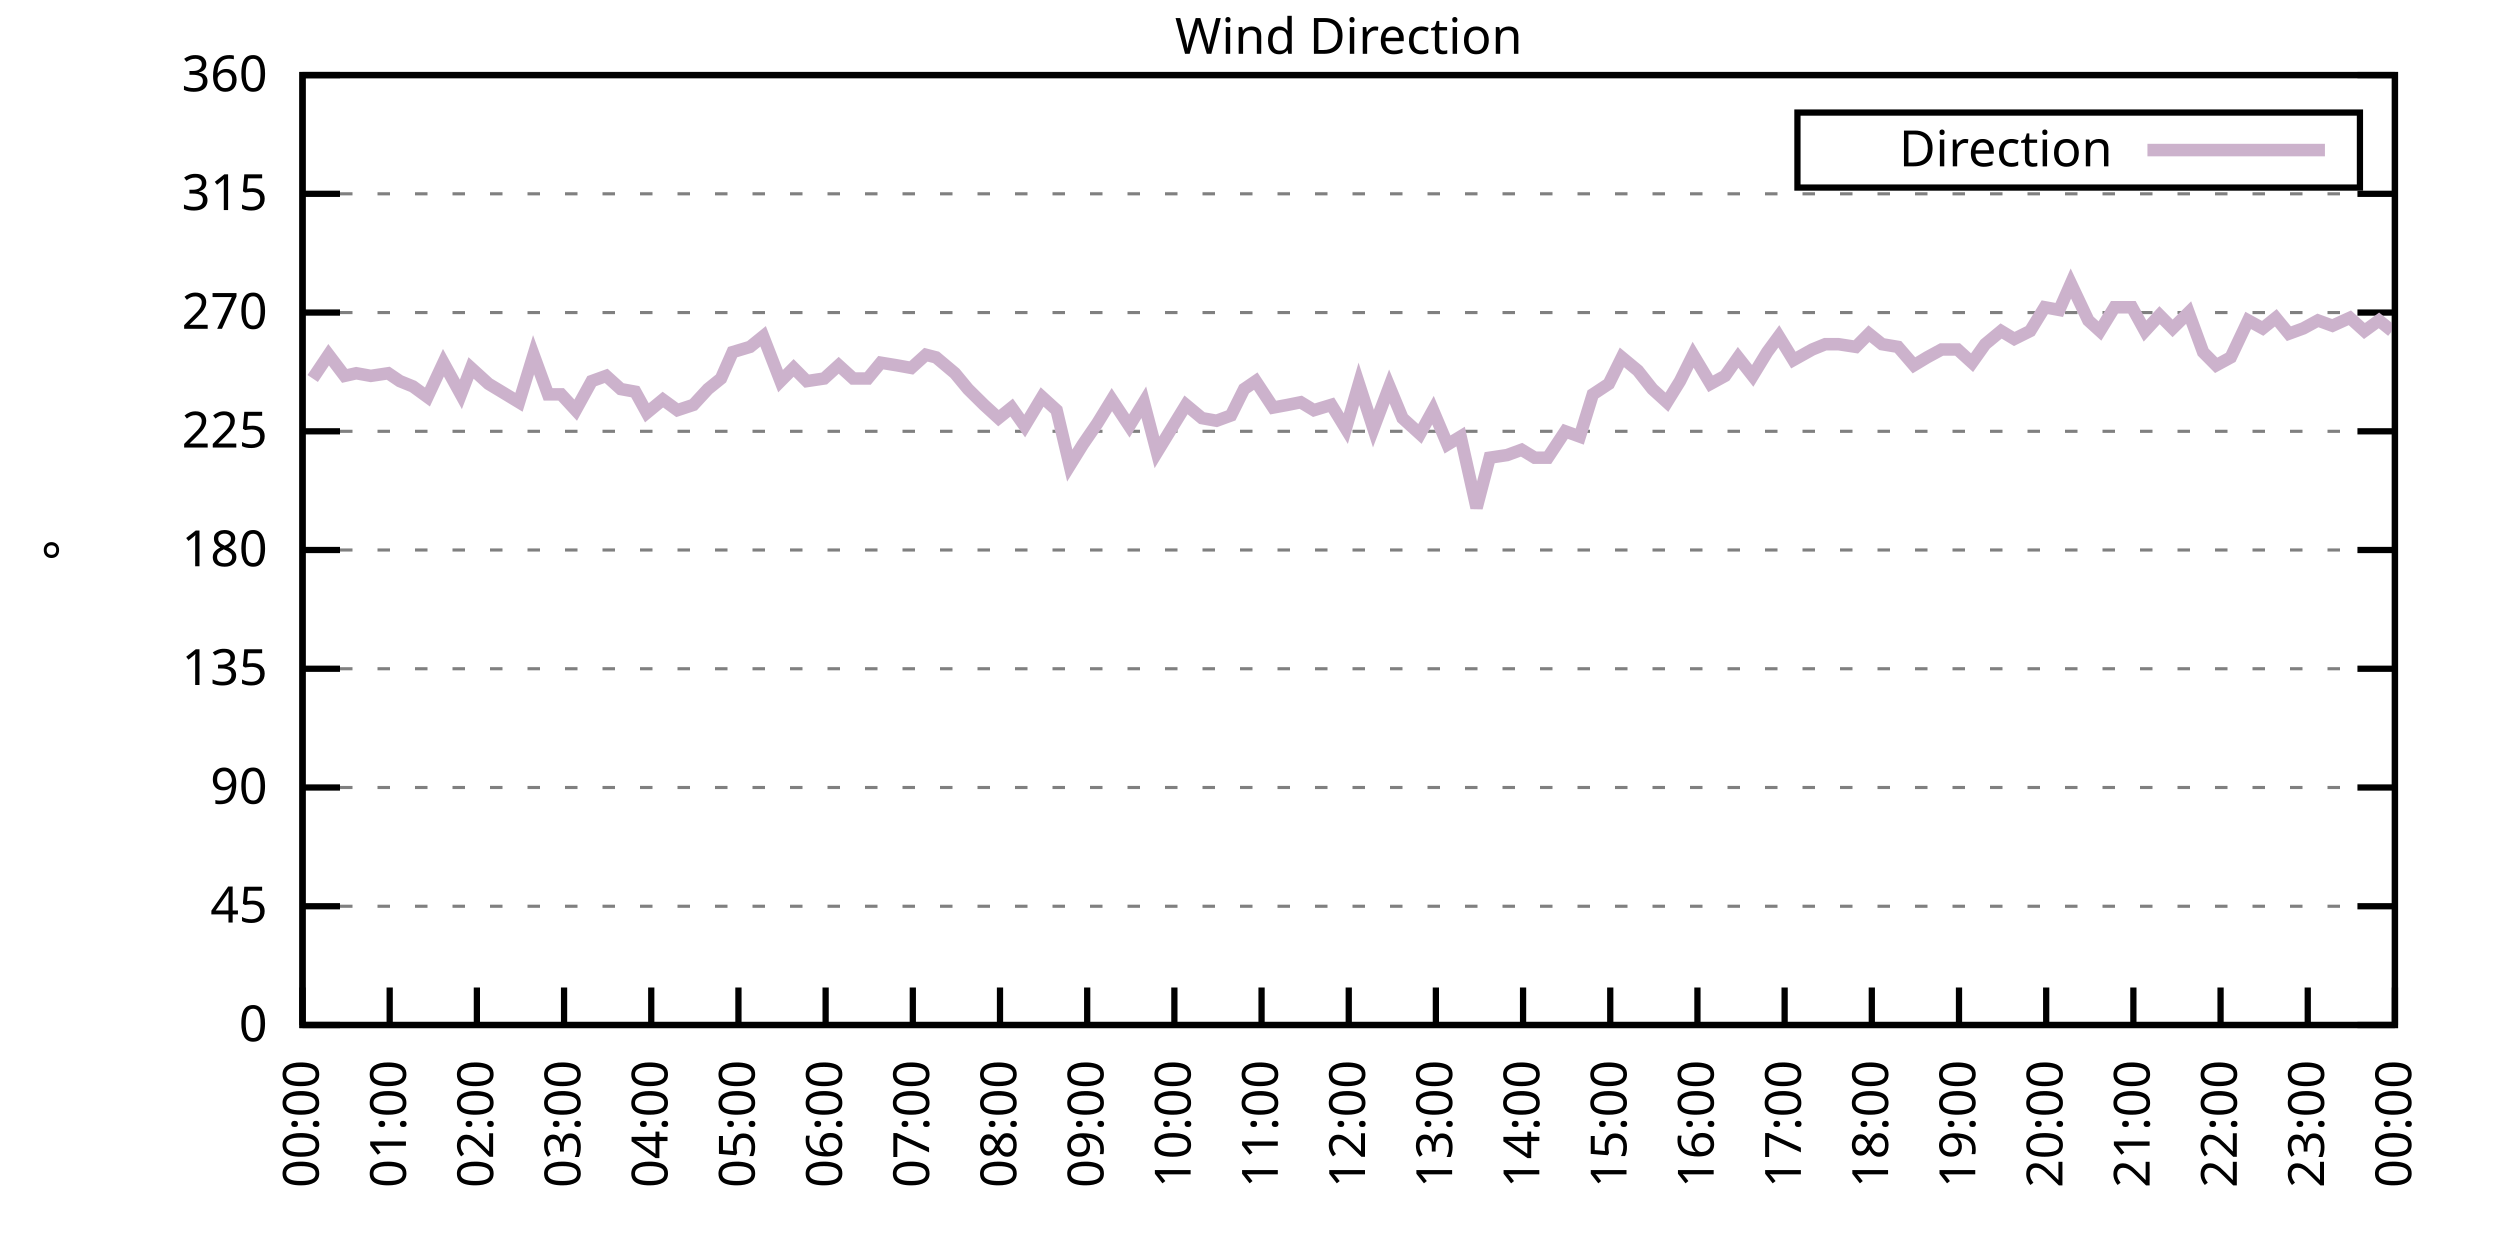
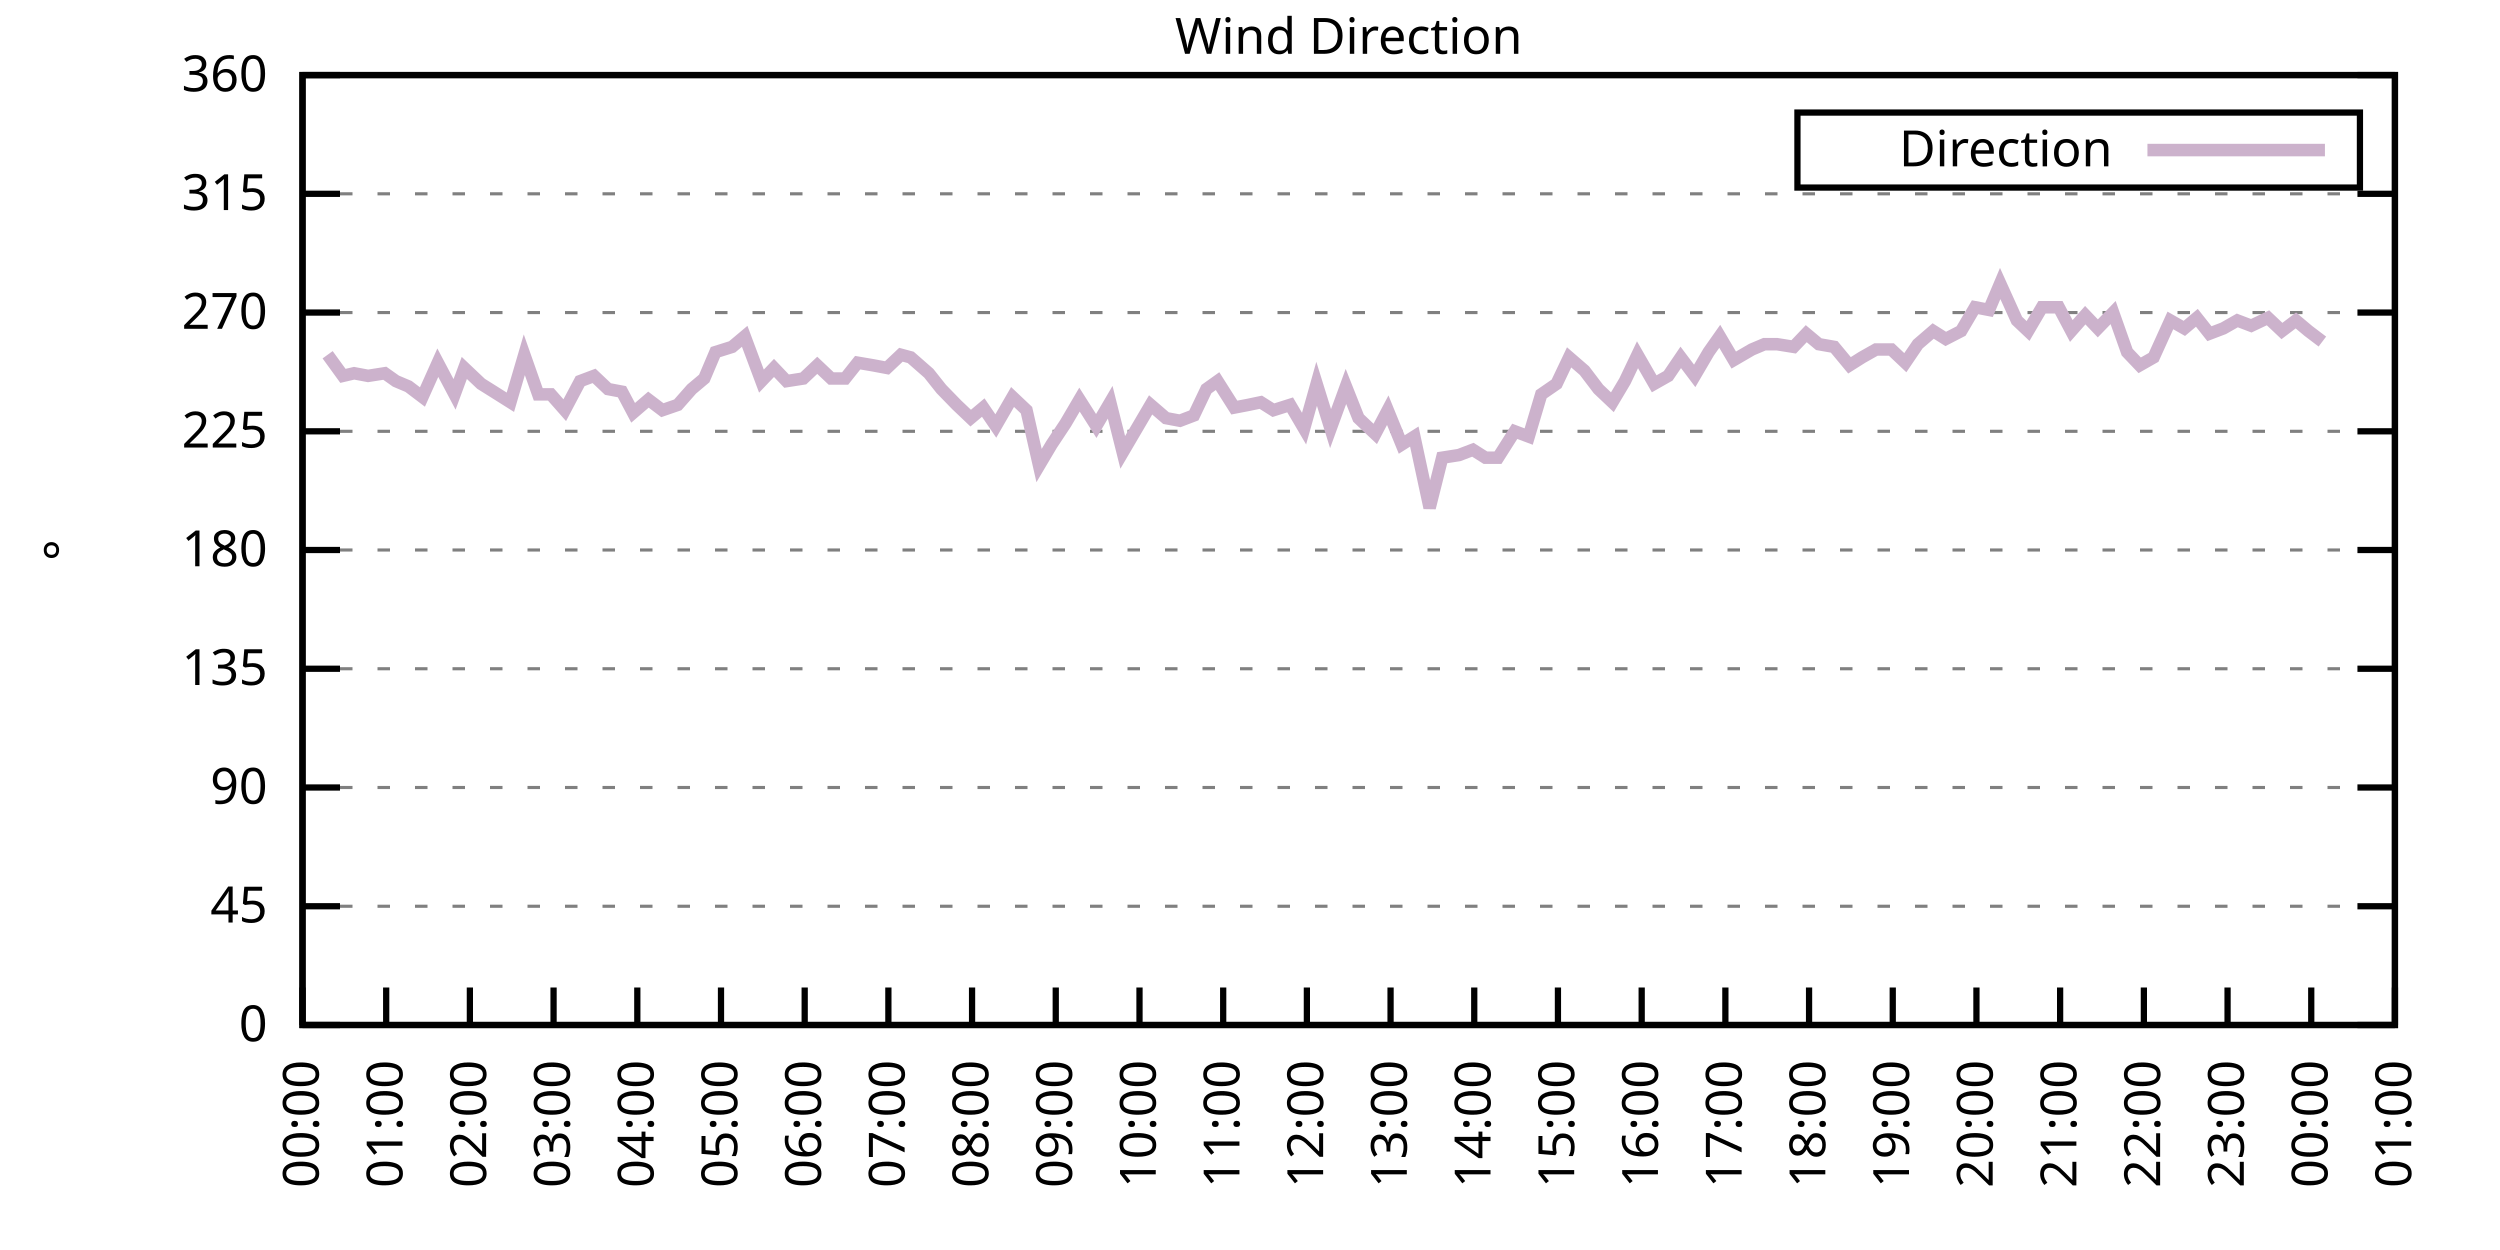
<svg xmlns="http://www.w3.org/2000/svg" xmlns:xlink="http://www.w3.org/1999/xlink" width="400" height="200" viewBox="0 0 400 200">
  <g id="gnuplot_canvas">
    <rect x="0" y="0" width="400" height="200" fill="none" />
    <defs>
      <circle id="gpDot" r="0.5" stroke-width="0.5" stroke="currentColor" />
      <path id="gpPt0" stroke-width="0.333" stroke="currentColor" d="M-1,0 h2 M0,-1 v2" />
      <path id="gpPt1" stroke-width="0.333" stroke="currentColor" d="M-1,-1 L1,1 M1,-1 L-1,1" />
      <path id="gpPt2" stroke-width="0.333" stroke="currentColor" d="M-1,0 L1,0 M0,-1 L0,1 M-1,-1 L1,1 M-1,1 L1,-1" />
      <rect id="gpPt3" stroke-width="0.333" stroke="currentColor" x="-1" y="-1" width="2" height="2" />
      <rect id="gpPt4" stroke-width="0.333" stroke="currentColor" fill="currentColor" x="-1" y="-1" width="2" height="2" />
      <circle id="gpPt5" stroke-width="0.333" stroke="currentColor" cx="0" cy="0" r="1" />
      <use xlink:href="#gpPt5" id="gpPt6" fill="currentColor" stroke="none" />
      <path id="gpPt7" stroke-width="0.333" stroke="currentColor" d="M0,-1.33 L-1.33,0.67 L1.33,0.67 z" />
      <use xlink:href="#gpPt7" id="gpPt8" fill="currentColor" stroke="none" />
      <use xlink:href="#gpPt7" id="gpPt9" stroke="currentColor" transform="rotate(180)" />
      <use xlink:href="#gpPt9" id="gpPt10" fill="currentColor" stroke="none" />
      <use xlink:href="#gpPt3" id="gpPt11" stroke="currentColor" transform="rotate(45)" />
      <use xlink:href="#gpPt11" id="gpPt12" fill="currentColor" stroke="none" />
      <path id="gpPt13" stroke-width="0.333" stroke="currentColor" d="M0,1.330 L1.265,0.411 L0.782,-1.067 L-0.782,-1.076 L-1.265,0.411 z" />
      <use xlink:href="#gpPt13" id="gpPt14" fill="currentColor" stroke="none" />
      <filter id="textbox" filterUnits="objectBoundingBox" x="0" y="0" height="1" width="1">
        <feFlood flood-color="white" flood-opacity="1" result="bgnd" />
        <feComposite in="SourceGraphic" in2="bgnd" operator="atop" />
      </filter>
      <filter id="greybox" filterUnits="objectBoundingBox" x="0" y="0" height="1" width="1">
        <feFlood flood-color="lightgrey" flood-opacity="1" result="grey" />
        <feComposite in="SourceGraphic" in2="grey" operator="atop" />
      </filter>
    </defs>
    <g fill="none" color="white" stroke="currentColor" stroke-width="1.00" stroke-linecap="butt" stroke-linejoin="miter">
</g>
    <g fill="none" color="black" stroke="currentColor" stroke-width="1.00" stroke-linecap="butt" stroke-linejoin="miter">
      <g stroke="none" shape-rendering="crispEdges">
        <polygon fill="rgb(255, 255, 255)" points="48.40,164.00 383.18,164.00 383.18,12.02 48.40,12.02 " />
      </g>
    </g>
    <g fill="none" color="black" stroke="currentColor" stroke-width="1.00" stroke-linecap="butt" stroke-linejoin="miter">
</g>
    <g fill="none" color="black" stroke="black" stroke-width="0.50" stroke-linecap="butt" stroke-linejoin="miter">
</g>
    <g fill="none" color="gray" stroke="currentColor" stroke-width="0.50" stroke-linecap="butt" stroke-linejoin="miter">
      <path stroke="gray" stroke-dasharray="2,4" class="gridline" d="M48.40,164.00 L383.19,164.00  " />
    </g>
    <g fill="none" color="gray" stroke="gray" stroke-width="1.00" stroke-linecap="butt" stroke-linejoin="miter">
</g>
    <g fill="none" color="black" stroke="currentColor" stroke-width="1.00" stroke-linecap="butt" stroke-linejoin="miter">
      <path stroke="black" d="M48.40,164.00 L54.40,164.00 M383.19,164.00 L377.19,164.00  " />
      <g transform="translate(42.80,166.60)" stroke="none" fill="black" font-family="Sans" font-size="8.00" text-anchor="end">
        <text>
          <tspan font-family="Sans"> 0</tspan>
        </text>
      </g>
    </g>
    <g fill="none" color="black" stroke="currentColor" stroke-width="1.00" stroke-linecap="butt" stroke-linejoin="miter">
</g>
    <g fill="none" color="black" stroke="black" stroke-width="0.50" stroke-linecap="butt" stroke-linejoin="miter">
</g>
    <g fill="none" color="gray" stroke="currentColor" stroke-width="0.50" stroke-linecap="butt" stroke-linejoin="miter">
      <path stroke="gray" stroke-dasharray="2,4" class="gridline" d="M48.40,145.00 L383.19,145.00  " />
    </g>
    <g fill="none" color="gray" stroke="gray" stroke-width="1.00" stroke-linecap="butt" stroke-linejoin="miter">
</g>
    <g fill="none" color="black" stroke="currentColor" stroke-width="1.00" stroke-linecap="butt" stroke-linejoin="miter">
      <path stroke="black" d="M48.40,145.00 L54.40,145.00 M383.19,145.00 L377.19,145.00  " />
      <g transform="translate(42.80,147.60)" stroke="none" fill="black" font-family="Sans" font-size="8.00" text-anchor="end">
        <text>
          <tspan font-family="Sans"> 45</tspan>
        </text>
      </g>
    </g>
    <g fill="none" color="black" stroke="currentColor" stroke-width="1.00" stroke-linecap="butt" stroke-linejoin="miter">
</g>
    <g fill="none" color="black" stroke="black" stroke-width="0.50" stroke-linecap="butt" stroke-linejoin="miter">
</g>
    <g fill="none" color="gray" stroke="currentColor" stroke-width="0.50" stroke-linecap="butt" stroke-linejoin="miter">
      <path stroke="gray" stroke-dasharray="2,4" class="gridline" d="M48.40,126.00 L383.19,126.00  " />
    </g>
    <g fill="none" color="gray" stroke="gray" stroke-width="1.00" stroke-linecap="butt" stroke-linejoin="miter">
</g>
    <g fill="none" color="black" stroke="currentColor" stroke-width="1.00" stroke-linecap="butt" stroke-linejoin="miter">
      <path stroke="black" d="M48.40,126.00 L54.40,126.00 M383.19,126.00 L377.19,126.00  " />
      <g transform="translate(42.80,128.60)" stroke="none" fill="black" font-family="Sans" font-size="8.00" text-anchor="end">
        <text>
          <tspan font-family="Sans"> 90</tspan>
        </text>
      </g>
    </g>
    <g fill="none" color="black" stroke="currentColor" stroke-width="1.00" stroke-linecap="butt" stroke-linejoin="miter">
</g>
    <g fill="none" color="black" stroke="black" stroke-width="0.50" stroke-linecap="butt" stroke-linejoin="miter">
</g>
    <g fill="none" color="gray" stroke="currentColor" stroke-width="0.50" stroke-linecap="butt" stroke-linejoin="miter">
      <path stroke="gray" stroke-dasharray="2,4" class="gridline" d="M48.40,107.00 L383.19,107.00  " />
    </g>
    <g fill="none" color="gray" stroke="gray" stroke-width="1.00" stroke-linecap="butt" stroke-linejoin="miter">
</g>
    <g fill="none" color="black" stroke="currentColor" stroke-width="1.00" stroke-linecap="butt" stroke-linejoin="miter">
      <path stroke="black" d="M48.40,107.00 L54.40,107.00 M383.19,107.00 L377.19,107.00  " />
      <g transform="translate(42.80,109.60)" stroke="none" fill="black" font-family="Sans" font-size="8.00" text-anchor="end">
        <text>
          <tspan font-family="Sans"> 135</tspan>
        </text>
      </g>
    </g>
    <g fill="none" color="black" stroke="currentColor" stroke-width="1.00" stroke-linecap="butt" stroke-linejoin="miter">
</g>
    <g fill="none" color="black" stroke="black" stroke-width="0.50" stroke-linecap="butt" stroke-linejoin="miter">
</g>
    <g fill="none" color="gray" stroke="currentColor" stroke-width="0.50" stroke-linecap="butt" stroke-linejoin="miter">
      <path stroke="gray" stroke-dasharray="2,4" class="gridline" d="M48.40,88.00 L383.19,88.00  " />
    </g>
    <g fill="none" color="gray" stroke="gray" stroke-width="1.00" stroke-linecap="butt" stroke-linejoin="miter">
</g>
    <g fill="none" color="black" stroke="currentColor" stroke-width="1.00" stroke-linecap="butt" stroke-linejoin="miter">
      <path stroke="black" d="M48.40,88.00 L54.40,88.00 M383.19,88.00 L377.19,88.00  " />
      <g transform="translate(42.80,90.60)" stroke="none" fill="black" font-family="Sans" font-size="8.00" text-anchor="end">
        <text>
          <tspan font-family="Sans"> 180</tspan>
        </text>
      </g>
    </g>
    <g fill="none" color="black" stroke="currentColor" stroke-width="1.00" stroke-linecap="butt" stroke-linejoin="miter">
</g>
    <g fill="none" color="black" stroke="black" stroke-width="0.50" stroke-linecap="butt" stroke-linejoin="miter">
</g>
    <g fill="none" color="gray" stroke="currentColor" stroke-width="0.50" stroke-linecap="butt" stroke-linejoin="miter">
      <path stroke="gray" stroke-dasharray="2,4" class="gridline" d="M48.40,69.01 L383.19,69.01  " />
    </g>
    <g fill="none" color="gray" stroke="gray" stroke-width="1.00" stroke-linecap="butt" stroke-linejoin="miter">
</g>
    <g fill="none" color="black" stroke="currentColor" stroke-width="1.00" stroke-linecap="butt" stroke-linejoin="miter">
      <path stroke="black" d="M48.40,69.01 L54.40,69.01 M383.19,69.01 L377.19,69.01  " />
      <g transform="translate(42.80,71.61)" stroke="none" fill="black" font-family="Sans" font-size="8.00" text-anchor="end">
        <text>
          <tspan font-family="Sans"> 225</tspan>
        </text>
      </g>
    </g>
    <g fill="none" color="black" stroke="currentColor" stroke-width="1.00" stroke-linecap="butt" stroke-linejoin="miter">
</g>
    <g fill="none" color="black" stroke="black" stroke-width="0.50" stroke-linecap="butt" stroke-linejoin="miter">
</g>
    <g fill="none" color="gray" stroke="currentColor" stroke-width="0.50" stroke-linecap="butt" stroke-linejoin="miter">
      <path stroke="gray" stroke-dasharray="2,4" class="gridline" d="M48.40,50.01 L383.19,50.01  " />
    </g>
    <g fill="none" color="gray" stroke="gray" stroke-width="1.00" stroke-linecap="butt" stroke-linejoin="miter">
</g>
    <g fill="none" color="black" stroke="currentColor" stroke-width="1.00" stroke-linecap="butt" stroke-linejoin="miter">
      <path stroke="black" d="M48.40,50.01 L54.40,50.01 M383.19,50.01 L377.19,50.01  " />
      <g transform="translate(42.80,52.61)" stroke="none" fill="black" font-family="Sans" font-size="8.00" text-anchor="end">
        <text>
          <tspan font-family="Sans"> 270</tspan>
        </text>
      </g>
    </g>
    <g fill="none" color="black" stroke="currentColor" stroke-width="1.00" stroke-linecap="butt" stroke-linejoin="miter">
</g>
    <g fill="none" color="black" stroke="black" stroke-width="0.50" stroke-linecap="butt" stroke-linejoin="miter">
</g>
    <g fill="none" color="gray" stroke="currentColor" stroke-width="0.50" stroke-linecap="butt" stroke-linejoin="miter">
      <path stroke="gray" stroke-dasharray="2,4" class="gridline" d="M48.40,31.01 L383.19,31.01  " />
    </g>
    <g fill="none" color="gray" stroke="gray" stroke-width="1.00" stroke-linecap="butt" stroke-linejoin="miter">
</g>
    <g fill="none" color="black" stroke="currentColor" stroke-width="1.00" stroke-linecap="butt" stroke-linejoin="miter">
      <path stroke="black" d="M48.40,31.01 L54.40,31.01 M383.19,31.01 L377.19,31.01  " />
      <g transform="translate(42.80,33.61)" stroke="none" fill="black" font-family="Sans" font-size="8.00" text-anchor="end">
        <text>
          <tspan font-family="Sans"> 315</tspan>
        </text>
      </g>
    </g>
    <g fill="none" color="black" stroke="currentColor" stroke-width="1.00" stroke-linecap="butt" stroke-linejoin="miter">
</g>
    <g fill="none" color="black" stroke="black" stroke-width="0.50" stroke-linecap="butt" stroke-linejoin="miter">
</g>
    <g fill="none" color="gray" stroke="currentColor" stroke-width="0.50" stroke-linecap="butt" stroke-linejoin="miter">
      <path stroke="gray" stroke-dasharray="2,4" class="gridline" d="M48.40,12.01 L383.19,12.01  " />
    </g>
    <g fill="none" color="gray" stroke="gray" stroke-width="1.00" stroke-linecap="butt" stroke-linejoin="miter">
</g>
    <g fill="none" color="black" stroke="currentColor" stroke-width="1.00" stroke-linecap="butt" stroke-linejoin="miter">
      <path stroke="black" d="M48.40,12.01 L54.40,12.01 M383.19,12.01 L377.19,12.01  " />
      <g transform="translate(42.80,14.61)" stroke="none" fill="black" font-family="Sans" font-size="8.00" text-anchor="end">
        <text>
          <tspan font-family="Sans"> 360</tspan>
        </text>
      </g>
    </g>
    <g fill="none" color="black" stroke="currentColor" stroke-width="1.00" stroke-linecap="butt" stroke-linejoin="miter">
      <path stroke="black" d="M48.40,164.00 L48.40,158.00  " />
      <g transform="translate(51.00,169.60) rotate(270.00)" stroke="none" fill="black" font-family="Sans" font-size="8.00" text-anchor="end">
        <text>
          <tspan font-family="Sans">00:00</tspan>
        </text>
      </g>
    </g>
    <g fill="none" color="black" stroke="currentColor" stroke-width="1.00" stroke-linecap="butt" stroke-linejoin="miter">
-       <path stroke="black" d="M62.35,164.00 L62.35,158.00  " />
-       <g transform="translate(64.95,169.60) rotate(270.00)" stroke="none" fill="black" font-family="Sans" font-size="8.00" text-anchor="end">
+       <path stroke="black" d="M61.79,164.00 L61.79,158.00  " />
+       <g transform="translate(64.39,169.60) rotate(270.00)" stroke="none" fill="black" font-family="Sans" font-size="8.00" text-anchor="end">
        <text>
          <tspan font-family="Sans">01:00</tspan>
        </text>
      </g>
    </g>
    <g fill="none" color="black" stroke="currentColor" stroke-width="1.00" stroke-linecap="butt" stroke-linejoin="miter">
-       <path stroke="black" d="M76.30,164.00 L76.30,158.00  " />
-       <g transform="translate(78.90,169.60) rotate(270.00)" stroke="none" fill="black" font-family="Sans" font-size="8.00" text-anchor="end">
+       <path stroke="black" d="M75.18,164.00 L75.18,158.00  " />
+       <g transform="translate(77.78,169.60) rotate(270.00)" stroke="none" fill="black" font-family="Sans" font-size="8.00" text-anchor="end">
        <text>
          <tspan font-family="Sans">02:00</tspan>
        </text>
      </g>
    </g>
    <g fill="none" color="black" stroke="currentColor" stroke-width="1.00" stroke-linecap="butt" stroke-linejoin="miter">
-       <path stroke="black" d="M90.25,164.00 L90.25,158.00  " />
-       <g transform="translate(92.85,169.60) rotate(270.00)" stroke="none" fill="black" font-family="Sans" font-size="8.00" text-anchor="end">
+       <path stroke="black" d="M88.57,164.00 L88.57,158.00  " />
+       <g transform="translate(91.17,169.60) rotate(270.00)" stroke="none" fill="black" font-family="Sans" font-size="8.00" text-anchor="end">
        <text>
          <tspan font-family="Sans">03:00</tspan>
        </text>
      </g>
    </g>
    <g fill="none" color="black" stroke="currentColor" stroke-width="1.00" stroke-linecap="butt" stroke-linejoin="miter">
-       <path stroke="black" d="M104.20,164.00 L104.20,158.00  " />
-       <g transform="translate(106.80,169.60) rotate(270.00)" stroke="none" fill="black" font-family="Sans" font-size="8.00" text-anchor="end">
+       <path stroke="black" d="M101.97,164.00 L101.97,158.00  " />
+       <g transform="translate(104.57,169.60) rotate(270.00)" stroke="none" fill="black" font-family="Sans" font-size="8.00" text-anchor="end">
        <text>
          <tspan font-family="Sans">04:00</tspan>
        </text>
      </g>
    </g>
    <g fill="none" color="black" stroke="currentColor" stroke-width="1.00" stroke-linecap="butt" stroke-linejoin="miter">
-       <path stroke="black" d="M118.15,164.00 L118.15,158.00  " />
-       <g transform="translate(120.75,169.60) rotate(270.00)" stroke="none" fill="black" font-family="Sans" font-size="8.00" text-anchor="end">
+       <path stroke="black" d="M115.36,164.00 L115.36,158.00  " />
+       <g transform="translate(117.96,169.60) rotate(270.00)" stroke="none" fill="black" font-family="Sans" font-size="8.00" text-anchor="end">
        <text>
          <tspan font-family="Sans">05:00</tspan>
        </text>
      </g>
    </g>
    <g fill="none" color="black" stroke="currentColor" stroke-width="1.00" stroke-linecap="butt" stroke-linejoin="miter">
-       <path stroke="black" d="M132.10,164.00 L132.10,158.00  " />
-       <g transform="translate(134.70,169.60) rotate(270.00)" stroke="none" fill="black" font-family="Sans" font-size="8.00" text-anchor="end">
+       <path stroke="black" d="M128.75,164.00 L128.75,158.00  " />
+       <g transform="translate(131.35,169.60) rotate(270.00)" stroke="none" fill="black" font-family="Sans" font-size="8.00" text-anchor="end">
        <text>
          <tspan font-family="Sans">06:00</tspan>
        </text>
      </g>
    </g>
    <g fill="none" color="black" stroke="currentColor" stroke-width="1.00" stroke-linecap="butt" stroke-linejoin="miter">
-       <path stroke="black" d="M146.05,164.00 L146.05,158.00  " />
-       <g transform="translate(148.65,169.60) rotate(270.00)" stroke="none" fill="black" font-family="Sans" font-size="8.00" text-anchor="end">
+       <path stroke="black" d="M142.14,164.00 L142.14,158.00  " />
+       <g transform="translate(144.74,169.60) rotate(270.00)" stroke="none" fill="black" font-family="Sans" font-size="8.00" text-anchor="end">
        <text>
          <tspan font-family="Sans">07:00</tspan>
        </text>
      </g>
    </g>
    <g fill="none" color="black" stroke="currentColor" stroke-width="1.00" stroke-linecap="butt" stroke-linejoin="miter">
-       <path stroke="black" d="M160.00,164.00 L160.00,158.00  " />
-       <g transform="translate(162.60,169.60) rotate(270.00)" stroke="none" fill="black" font-family="Sans" font-size="8.00" text-anchor="end">
+       <path stroke="black" d="M155.53,164.00 L155.53,158.00  " />
+       <g transform="translate(158.13,169.60) rotate(270.00)" stroke="none" fill="black" font-family="Sans" font-size="8.00" text-anchor="end">
        <text>
          <tspan font-family="Sans">08:00</tspan>
        </text>
      </g>
    </g>
    <g fill="none" color="black" stroke="currentColor" stroke-width="1.00" stroke-linecap="butt" stroke-linejoin="miter">
-       <path stroke="black" d="M173.95,164.00 L173.95,158.00  " />
-       <g transform="translate(176.55,169.60) rotate(270.00)" stroke="none" fill="black" font-family="Sans" font-size="8.00" text-anchor="end">
+       <path stroke="black" d="M168.92,164.00 L168.92,158.00  " />
+       <g transform="translate(171.52,169.60) rotate(270.00)" stroke="none" fill="black" font-family="Sans" font-size="8.00" text-anchor="end">
        <text>
          <tspan font-family="Sans">09:00</tspan>
        </text>
      </g>
    </g>
    <g fill="none" color="black" stroke="currentColor" stroke-width="1.00" stroke-linecap="butt" stroke-linejoin="miter">
-       <path stroke="black" d="M187.90,164.00 L187.90,158.00  " />
-       <g transform="translate(190.50,169.60) rotate(270.00)" stroke="none" fill="black" font-family="Sans" font-size="8.00" text-anchor="end">
+       <path stroke="black" d="M182.32,164.00 L182.32,158.00  " />
+       <g transform="translate(184.92,169.60) rotate(270.00)" stroke="none" fill="black" font-family="Sans" font-size="8.00" text-anchor="end">
        <text>
          <tspan font-family="Sans">10:00</tspan>
        </text>
      </g>
    </g>
    <g fill="none" color="black" stroke="currentColor" stroke-width="1.00" stroke-linecap="butt" stroke-linejoin="miter">
-       <path stroke="black" d="M201.85,164.00 L201.85,158.00  " />
-       <g transform="translate(204.45,169.60) rotate(270.00)" stroke="none" fill="black" font-family="Sans" font-size="8.00" text-anchor="end">
+       <path stroke="black" d="M195.71,164.00 L195.71,158.00  " />
+       <g transform="translate(198.31,169.60) rotate(270.00)" stroke="none" fill="black" font-family="Sans" font-size="8.00" text-anchor="end">
        <text>
          <tspan font-family="Sans">11:00</tspan>
        </text>
      </g>
    </g>
    <g fill="none" color="black" stroke="currentColor" stroke-width="1.00" stroke-linecap="butt" stroke-linejoin="miter">
-       <path stroke="black" d="M215.80,164.00 L215.80,158.00  " />
-       <g transform="translate(218.40,169.60) rotate(270.00)" stroke="none" fill="black" font-family="Sans" font-size="8.00" text-anchor="end">
+       <path stroke="black" d="M209.10,164.00 L209.10,158.00  " />
+       <g transform="translate(211.70,169.60) rotate(270.00)" stroke="none" fill="black" font-family="Sans" font-size="8.00" text-anchor="end">
        <text>
          <tspan font-family="Sans">12:00</tspan>
        </text>
      </g>
    </g>
    <g fill="none" color="black" stroke="currentColor" stroke-width="1.00" stroke-linecap="butt" stroke-linejoin="miter">
-       <path stroke="black" d="M229.74,164.00 L229.74,158.00  " />
-       <g transform="translate(232.34,169.60) rotate(270.00)" stroke="none" fill="black" font-family="Sans" font-size="8.00" text-anchor="end">
+       <path stroke="black" d="M222.49,164.00 L222.49,158.00  " />
+       <g transform="translate(225.09,169.60) rotate(270.00)" stroke="none" fill="black" font-family="Sans" font-size="8.00" text-anchor="end">
        <text>
          <tspan font-family="Sans">13:00</tspan>
        </text>
      </g>
    </g>
    <g fill="none" color="black" stroke="currentColor" stroke-width="1.00" stroke-linecap="butt" stroke-linejoin="miter">
-       <path stroke="black" d="M243.69,164.00 L243.69,158.00  " />
-       <g transform="translate(246.29,169.60) rotate(270.00)" stroke="none" fill="black" font-family="Sans" font-size="8.00" text-anchor="end">
+       <path stroke="black" d="M235.88,164.00 L235.88,158.00  " />
+       <g transform="translate(238.48,169.60) rotate(270.00)" stroke="none" fill="black" font-family="Sans" font-size="8.00" text-anchor="end">
        <text>
          <tspan font-family="Sans">14:00</tspan>
        </text>
      </g>
    </g>
    <g fill="none" color="black" stroke="currentColor" stroke-width="1.00" stroke-linecap="butt" stroke-linejoin="miter">
-       <path stroke="black" d="M257.64,164.00 L257.64,158.00  " />
-       <g transform="translate(260.24,169.60) rotate(270.00)" stroke="none" fill="black" font-family="Sans" font-size="8.00" text-anchor="end">
+       <path stroke="black" d="M249.27,164.00 L249.27,158.00  " />
+       <g transform="translate(251.87,169.60) rotate(270.00)" stroke="none" fill="black" font-family="Sans" font-size="8.00" text-anchor="end">
        <text>
          <tspan font-family="Sans">15:00</tspan>
        </text>
      </g>
    </g>
    <g fill="none" color="black" stroke="currentColor" stroke-width="1.00" stroke-linecap="butt" stroke-linejoin="miter">
-       <path stroke="black" d="M271.59,164.00 L271.59,158.00  " />
-       <g transform="translate(274.19,169.60) rotate(270.00)" stroke="none" fill="black" font-family="Sans" font-size="8.00" text-anchor="end">
+       <path stroke="black" d="M262.67,164.00 L262.67,158.00  " />
+       <g transform="translate(265.27,169.60) rotate(270.00)" stroke="none" fill="black" font-family="Sans" font-size="8.00" text-anchor="end">
        <text>
          <tspan font-family="Sans">16:00</tspan>
        </text>
      </g>
    </g>
    <g fill="none" color="black" stroke="currentColor" stroke-width="1.00" stroke-linecap="butt" stroke-linejoin="miter">
-       <path stroke="black" d="M285.54,164.00 L285.54,158.00  " />
-       <g transform="translate(288.14,169.60) rotate(270.00)" stroke="none" fill="black" font-family="Sans" font-size="8.00" text-anchor="end">
+       <path stroke="black" d="M276.06,164.00 L276.06,158.00  " />
+       <g transform="translate(278.66,169.60) rotate(270.00)" stroke="none" fill="black" font-family="Sans" font-size="8.00" text-anchor="end">
        <text>
          <tspan font-family="Sans">17:00</tspan>
        </text>
      </g>
    </g>
    <g fill="none" color="black" stroke="currentColor" stroke-width="1.00" stroke-linecap="butt" stroke-linejoin="miter">
-       <path stroke="black" d="M299.49,164.00 L299.49,158.00  " />
-       <g transform="translate(302.09,169.60) rotate(270.00)" stroke="none" fill="black" font-family="Sans" font-size="8.00" text-anchor="end">
+       <path stroke="black" d="M289.45,164.00 L289.45,158.00  " />
+       <g transform="translate(292.05,169.60) rotate(270.00)" stroke="none" fill="black" font-family="Sans" font-size="8.00" text-anchor="end">
        <text>
          <tspan font-family="Sans">18:00</tspan>
        </text>
      </g>
    </g>
    <g fill="none" color="black" stroke="currentColor" stroke-width="1.00" stroke-linecap="butt" stroke-linejoin="miter">
-       <path stroke="black" d="M313.44,164.00 L313.44,158.00  " />
-       <g transform="translate(316.04,169.60) rotate(270.00)" stroke="none" fill="black" font-family="Sans" font-size="8.00" text-anchor="end">
+       <path stroke="black" d="M302.84,164.00 L302.84,158.00  " />
+       <g transform="translate(305.44,169.60) rotate(270.00)" stroke="none" fill="black" font-family="Sans" font-size="8.00" text-anchor="end">
        <text>
          <tspan font-family="Sans">19:00</tspan>
        </text>
      </g>
    </g>
    <g fill="none" color="black" stroke="currentColor" stroke-width="1.00" stroke-linecap="butt" stroke-linejoin="miter">
-       <path stroke="black" d="M327.39,164.00 L327.39,158.00  " />
-       <g transform="translate(329.99,169.60) rotate(270.00)" stroke="none" fill="black" font-family="Sans" font-size="8.00" text-anchor="end">
+       <path stroke="black" d="M316.23,164.00 L316.23,158.00  " />
+       <g transform="translate(318.83,169.60) rotate(270.00)" stroke="none" fill="black" font-family="Sans" font-size="8.00" text-anchor="end">
        <text>
          <tspan font-family="Sans">20:00</tspan>
        </text>
      </g>
    </g>
    <g fill="none" color="black" stroke="currentColor" stroke-width="1.00" stroke-linecap="butt" stroke-linejoin="miter">
-       <path stroke="black" d="M341.34,164.00 L341.34,158.00  " />
-       <g transform="translate(343.94,169.60) rotate(270.00)" stroke="none" fill="black" font-family="Sans" font-size="8.00" text-anchor="end">
+       <path stroke="black" d="M329.62,164.00 L329.62,158.00  " />
+       <g transform="translate(332.22,169.60) rotate(270.00)" stroke="none" fill="black" font-family="Sans" font-size="8.00" text-anchor="end">
        <text>
          <tspan font-family="Sans">21:00</tspan>
        </text>
      </g>
    </g>
    <g fill="none" color="black" stroke="currentColor" stroke-width="1.00" stroke-linecap="butt" stroke-linejoin="miter">
-       <path stroke="black" d="M355.29,164.00 L355.29,158.00  " />
-       <g transform="translate(357.89,169.60) rotate(270.00)" stroke="none" fill="black" font-family="Sans" font-size="8.00" text-anchor="end">
+       <path stroke="black" d="M343.02,164.00 L343.02,158.00  " />
+       <g transform="translate(345.62,169.60) rotate(270.00)" stroke="none" fill="black" font-family="Sans" font-size="8.00" text-anchor="end">
        <text>
          <tspan font-family="Sans">22:00</tspan>
        </text>
      </g>
    </g>
    <g fill="none" color="black" stroke="currentColor" stroke-width="1.00" stroke-linecap="butt" stroke-linejoin="miter">
-       <path stroke="black" d="M369.24,164.00 L369.24,158.00  " />
-       <g transform="translate(371.84,169.60) rotate(270.00)" stroke="none" fill="black" font-family="Sans" font-size="8.00" text-anchor="end">
+       <path stroke="black" d="M356.41,164.00 L356.41,158.00  " />
+       <g transform="translate(359.01,169.60) rotate(270.00)" stroke="none" fill="black" font-family="Sans" font-size="8.00" text-anchor="end">
        <text>
          <tspan font-family="Sans">23:00</tspan>
+         </text>
+       </g>
+     </g>
+     <g fill="none" color="black" stroke="currentColor" stroke-width="1.00" stroke-linecap="butt" stroke-linejoin="miter">
+       <path stroke="black" d="M369.80,164.00 L369.80,158.00  " />
+       <g transform="translate(372.40,169.60) rotate(270.00)" stroke="none" fill="black" font-family="Sans" font-size="8.00" text-anchor="end">
+         <text>
+           <tspan font-family="Sans">00:00</tspan>
        </text>
      </g>
    </g>
    <g fill="none" color="black" stroke="currentColor" stroke-width="1.00" stroke-linecap="butt" stroke-linejoin="miter">
      <path stroke="black" d="M383.19,164.00 L383.19,158.00  " />
      <g transform="translate(385.79,169.60) rotate(270.00)" stroke="none" fill="black" font-family="Sans" font-size="8.00" text-anchor="end">
        <text>
-           <tspan font-family="Sans">00:00</tspan>
+           <tspan font-family="Sans">01:00</tspan>
        </text>
      </g>
    </g>
    <g fill="none" color="black" stroke="currentColor" stroke-width="1.00" stroke-linecap="butt" stroke-linejoin="miter">
</g>
    <g fill="none" color="black" stroke="currentColor" stroke-width="1.00" stroke-linecap="butt" stroke-linejoin="miter">
      <path stroke="black" d="M48.40,12.01 L48.40,164.00 L383.19,164.00 L383.19,12.01 L48.40,12.01 Z  " />
    </g>
    <g fill="none" color="black" stroke="currentColor" stroke-width="1.00" stroke-linecap="butt" stroke-linejoin="miter">
</g>
    <g fill="none" color="black" stroke="currentColor" stroke-width="1.00" stroke-linecap="butt" stroke-linejoin="miter">
      <path stroke="black" d="M287.59,30.01 L287.59,18.01 L377.59,18.01 L377.59,30.01 L287.59,30.01 Z  " />
    </g>
    <g id="Wind_direction_plot_1">
      <g fill="none" color="white" stroke="black" stroke-width="2.00" stroke-linecap="butt" stroke-linejoin="miter">
</g>
      <g fill="none" color="black" stroke="currentColor" stroke-width="2.00" stroke-linecap="butt" stroke-linejoin="miter">
        <g transform="translate(337.99,26.61)" stroke="none" fill="black" font-family="Sans" font-size="8.00" text-anchor="end">
          <text>
            <tspan font-family="Sans">Direction</tspan>
          </text>
        </g>
      </g>
      <g fill="none" color="black" stroke="currentColor" stroke-width="2.00" stroke-linecap="butt" stroke-linejoin="miter">
-         <path stroke="rgb(204, 178, 204)" d="M343.59,24.01 L371.99,24.01 M50.03,60.56 L52.58,56.76 L55.14,60.14 L57.00,59.72 L59.33,60.14 L62.12,59.72   L63.98,60.98 L66.07,61.83 L68.39,63.52 L70.95,58.03 L73.74,63.10 L75.37,58.87 L78.16,61.41 L80.25,62.67   L83.04,64.36 L85.37,56.76 L87.69,63.10 L89.78,63.10 L92.11,65.63 L94.67,60.98 L96.99,60.14 L99.32,62.25   L101.64,62.67 L103.50,66.05 L106.06,63.94 L108.38,65.63 L110.94,64.78 L113.27,62.25 L115.36,60.56 L117.22,56.34   L120.01,55.50 L122.10,53.81 L124.89,60.98 L126.98,58.87 L129.08,60.98 L131.87,60.56 L134.19,58.45 L136.51,60.56   L138.84,60.56 L140.93,58.03 L143.49,58.45 L145.81,58.87 L148.14,56.76 L149.77,57.18 L152.79,59.72 L154.88,62.25   L157.44,64.78 L159.76,66.90 L161.86,65.21 L163.95,68.16 L166.74,63.52 L169.06,65.63 L171.16,74.49 L173.25,71.12   L175.57,67.74 L177.90,63.94 L180.69,68.16 L183.01,64.36 L185.11,72.38 L187.43,68.58 L189.76,64.78 L192.31,66.90   L194.64,67.32 L196.96,66.47 L199.06,62.25 L200.92,60.98 L203.71,65.21 L206.03,64.78 L208.12,64.36 L210.22,65.63   L213.01,64.78 L215.33,68.58 L217.42,61.41 L219.75,68.58 L222.30,61.83 L224.40,66.90 L227.19,69.43 L229.28,65.63   L231.60,71.12 L233.70,69.85 L236.25,81.25 L238.35,73.23 L241.14,72.81 L243.46,71.96 L245.55,73.23 L247.65,73.23   L250.44,69.01 L252.76,69.85 L254.85,63.10 L257.41,61.41 L259.50,57.18 L262.06,59.30 L264.39,62.25 L266.71,64.36   L268.80,60.98 L270.90,56.76 L273.69,61.41 L276.01,60.14 L278.10,57.18 L280.43,60.14 L282.75,56.34 L284.61,53.81   L286.94,57.61 L289.96,55.92 L292.05,55.07 L294.15,55.07 L296.94,55.50 L299.03,53.39 L301.12,55.07 L303.68,55.50   L306.23,58.45 L308.33,57.18 L310.65,55.92 L313.21,55.92 L315.53,58.03 L317.63,55.07 L320.18,52.96 L322.28,54.23   L324.83,52.96 L327.16,49.16 L329.48,49.59 L331.34,45.36 L334.13,51.27 L335.99,52.96 L338.32,49.16 L341.11,49.16   L343.20,52.96 L345.53,50.43 L347.62,52.54 L350.18,50.01 L352.50,56.34 L354.59,58.45 L356.92,57.18 L359.71,51.27   L362.03,52.54 L364.13,50.85 L366.22,53.39 L368.54,52.54 L370.87,51.27 L373.19,52.12 L375.98,50.85 L378.31,52.96   L380.63,51.27 L382.73,52.96  " />
+         <path stroke="rgb(204, 178, 204)" d="M343.59,24.01 L371.99,24.01 M52.42,56.76 L54.87,60.14 L56.66,59.72 L58.89,60.14 L61.57,59.72 L63.35,60.98   L65.36,61.83 L67.59,63.52 L70.05,58.03 L72.73,63.10 L74.29,58.87 L76.97,61.41 L78.98,62.67 L81.66,64.36   L83.89,56.76 L86.12,63.10 L88.13,63.10 L90.36,65.63 L92.82,60.98 L95.05,60.14 L97.28,62.25 L99.51,62.67   L101.30,66.05 L103.75,63.94 L105.98,65.63 L108.44,64.78 L110.67,62.25 L112.68,60.56 L114.47,56.34 L117.14,55.50   L119.15,53.81 L121.83,60.98 L123.84,58.87 L125.85,60.98 L128.53,60.56 L130.76,58.45 L132.99,60.56 L135.22,60.56   L137.23,58.03 L139.69,58.45 L141.92,58.87 L144.15,56.76 L145.71,57.18 L148.61,59.72 L150.62,62.25 L153.08,64.78   L155.31,66.90 L157.32,65.21 L159.33,68.16 L162.01,63.52 L164.24,65.63 L166.25,74.49 L168.25,71.12 L170.49,67.74   L172.72,63.94 L175.40,68.16 L177.63,64.36 L179.64,72.38 L181.87,68.58 L184.10,64.78 L186.56,66.90 L188.79,67.32   L191.02,66.47 L193.03,62.25 L194.81,60.98 L197.49,65.21 L199.73,64.78 L201.73,64.36 L203.74,65.63 L206.42,64.78   L208.65,68.58 L210.66,61.41 L212.89,68.58 L215.35,61.83 L217.36,66.90 L220.04,69.43 L222.04,65.63 L224.28,71.12   L226.29,69.85 L228.74,81.25 L230.75,73.23 L233.43,72.81 L235.66,71.96 L237.67,73.23 L239.68,73.23 L242.36,69.01   L244.59,69.85 L246.60,63.10 L249.05,61.41 L251.06,57.18 L253.51,59.30 L255.75,62.25 L257.98,64.36 L259.99,60.98   L262.00,56.76 L264.67,61.41 L266.91,60.14 L268.92,57.18 L271.15,60.14 L273.38,56.34 L275.16,53.81 L277.40,57.61   L280.30,55.92 L282.31,55.07 L284.32,55.07 L286.99,55.50 L289.00,53.39 L291.01,55.07 L293.47,55.50 L295.92,58.45   L297.93,57.18 L300.16,55.92 L302.62,55.92 L304.85,58.03 L306.86,55.07 L309.31,52.96 L311.32,54.23 L313.78,52.96   L316.01,49.16 L318.24,49.59 L320.03,45.36 L322.70,51.27 L324.49,52.96 L326.72,49.16 L329.40,49.16 L331.41,52.96   L333.64,50.43 L335.65,52.54 L338.10,50.01 L340.34,56.34 L342.35,58.45 L344.58,57.18 L347.26,51.27 L349.49,52.54   L351.50,50.85 L353.51,53.39 L355.74,52.54 L357.97,51.27 L360.20,52.12 L362.88,50.85 L365.11,52.96 L367.34,51.27   L369.35,52.96 L371.58,54.65  " />
      </g>
    </g>
    <g fill="none" color="black" stroke="currentColor" stroke-width="2.00" stroke-linecap="butt" stroke-linejoin="miter">
</g>
    <g fill="none" color="black" stroke="black" stroke-width="1.00" stroke-linecap="butt" stroke-linejoin="miter">
</g>
    <g fill="none" color="black" stroke="currentColor" stroke-width="1.00" stroke-linecap="butt" stroke-linejoin="miter">
      <path stroke="black" d="M48.40,12.01 L48.40,164.00 L383.19,164.00 L383.19,12.01 L48.40,12.01 Z  " />
      <g transform="translate(12.80,88.01) rotate(270.00)" stroke="none" fill="black" font-family="Sans" font-size="8.00" text-anchor="middle">
        <text>
          <tspan font-family="Sans">°</tspan>
        </text>
      </g>
    </g>
    <g fill="none" color="black" stroke="currentColor" stroke-width="1.00" stroke-linecap="butt" stroke-linejoin="miter">
</g>
    <g fill="none" color="black" stroke="currentColor" stroke-width="1.00" stroke-linecap="butt" stroke-linejoin="miter">
      <g transform="translate(215.79,8.61)" stroke="none" fill="black" font-family="Sans" font-size="8.00" text-anchor="middle">
        <text>
          <tspan font-family="Sans">Wind Direction</tspan>
        </text>
      </g>
    </g>
    <g fill="none" color="black" stroke="currentColor" stroke-width="1.00" stroke-linecap="butt" stroke-linejoin="miter">
</g>
  </g>
</svg>
